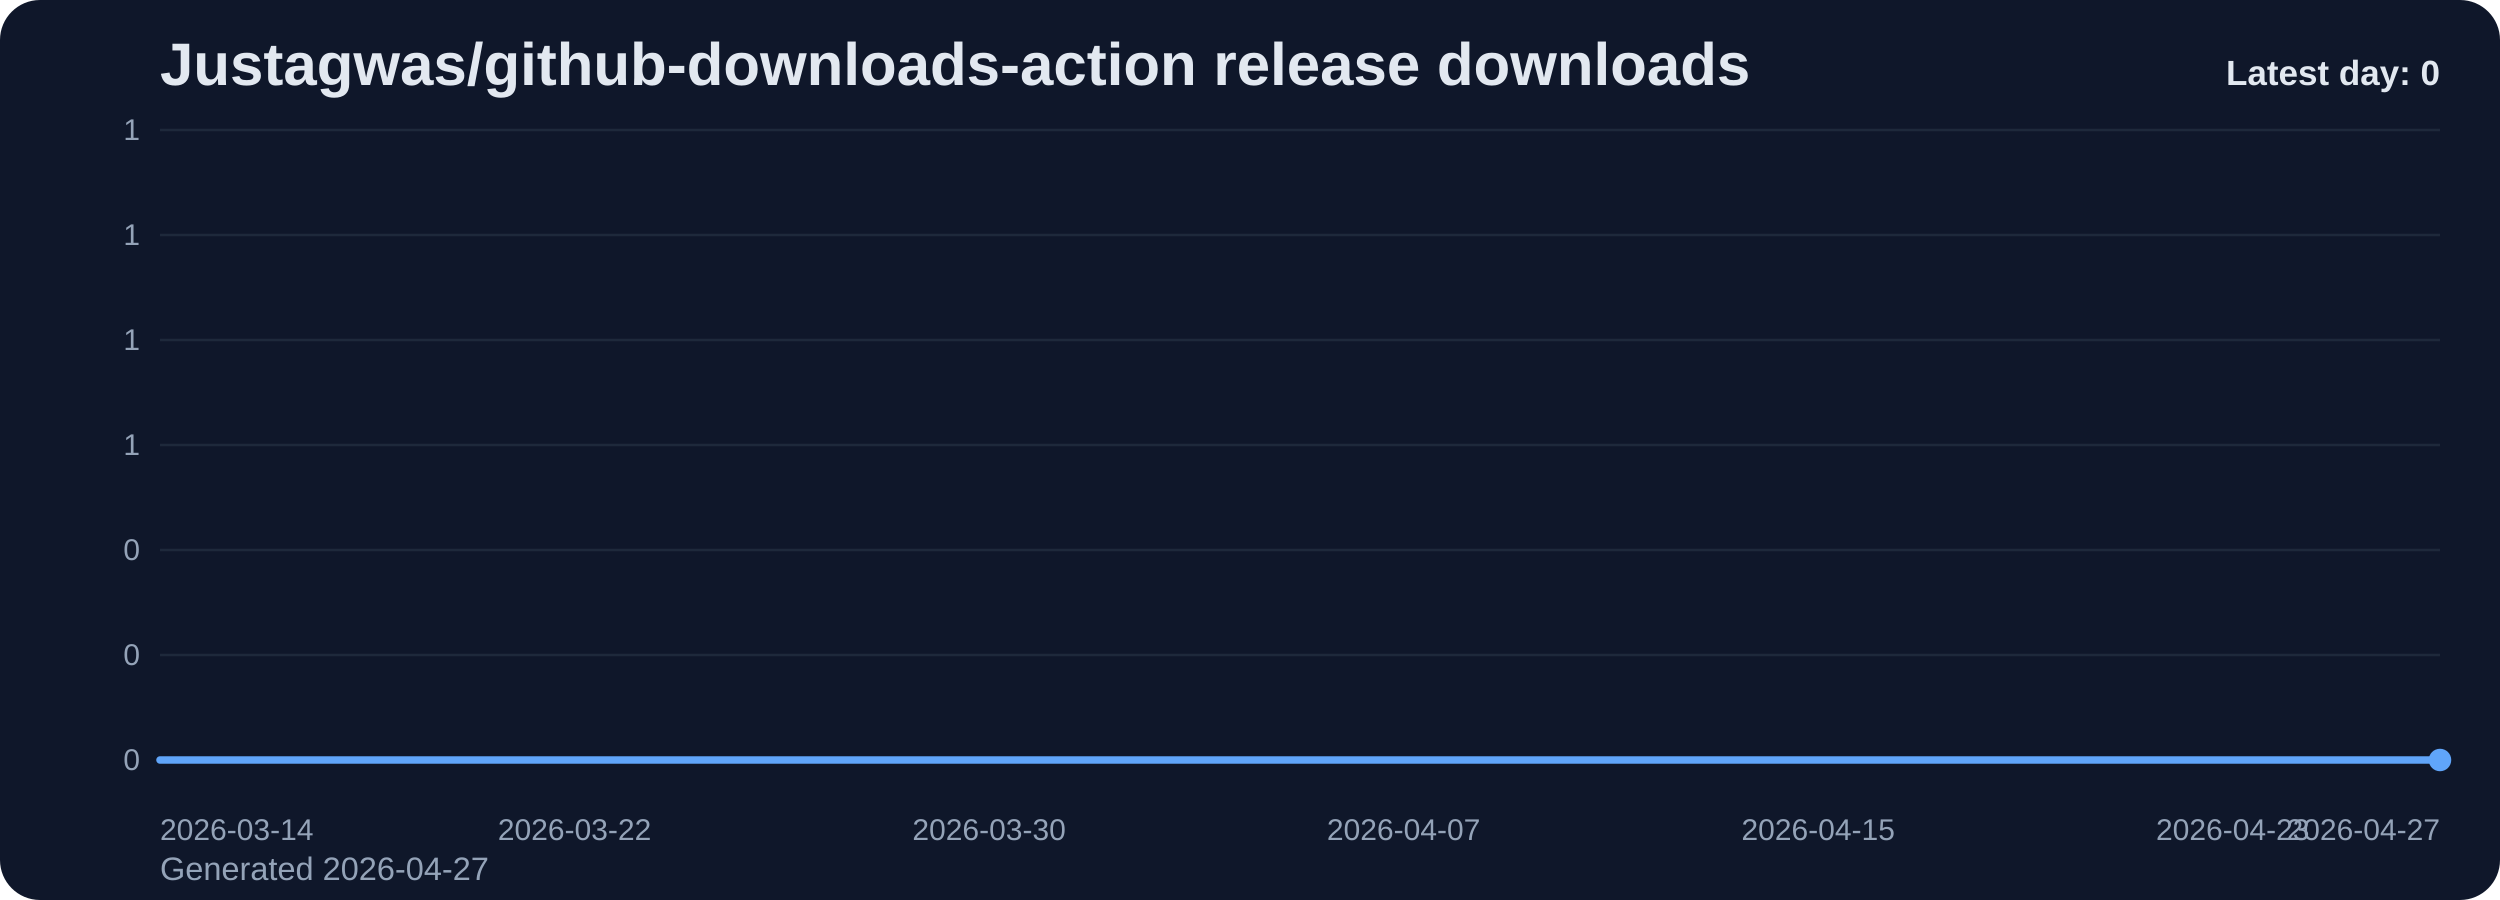
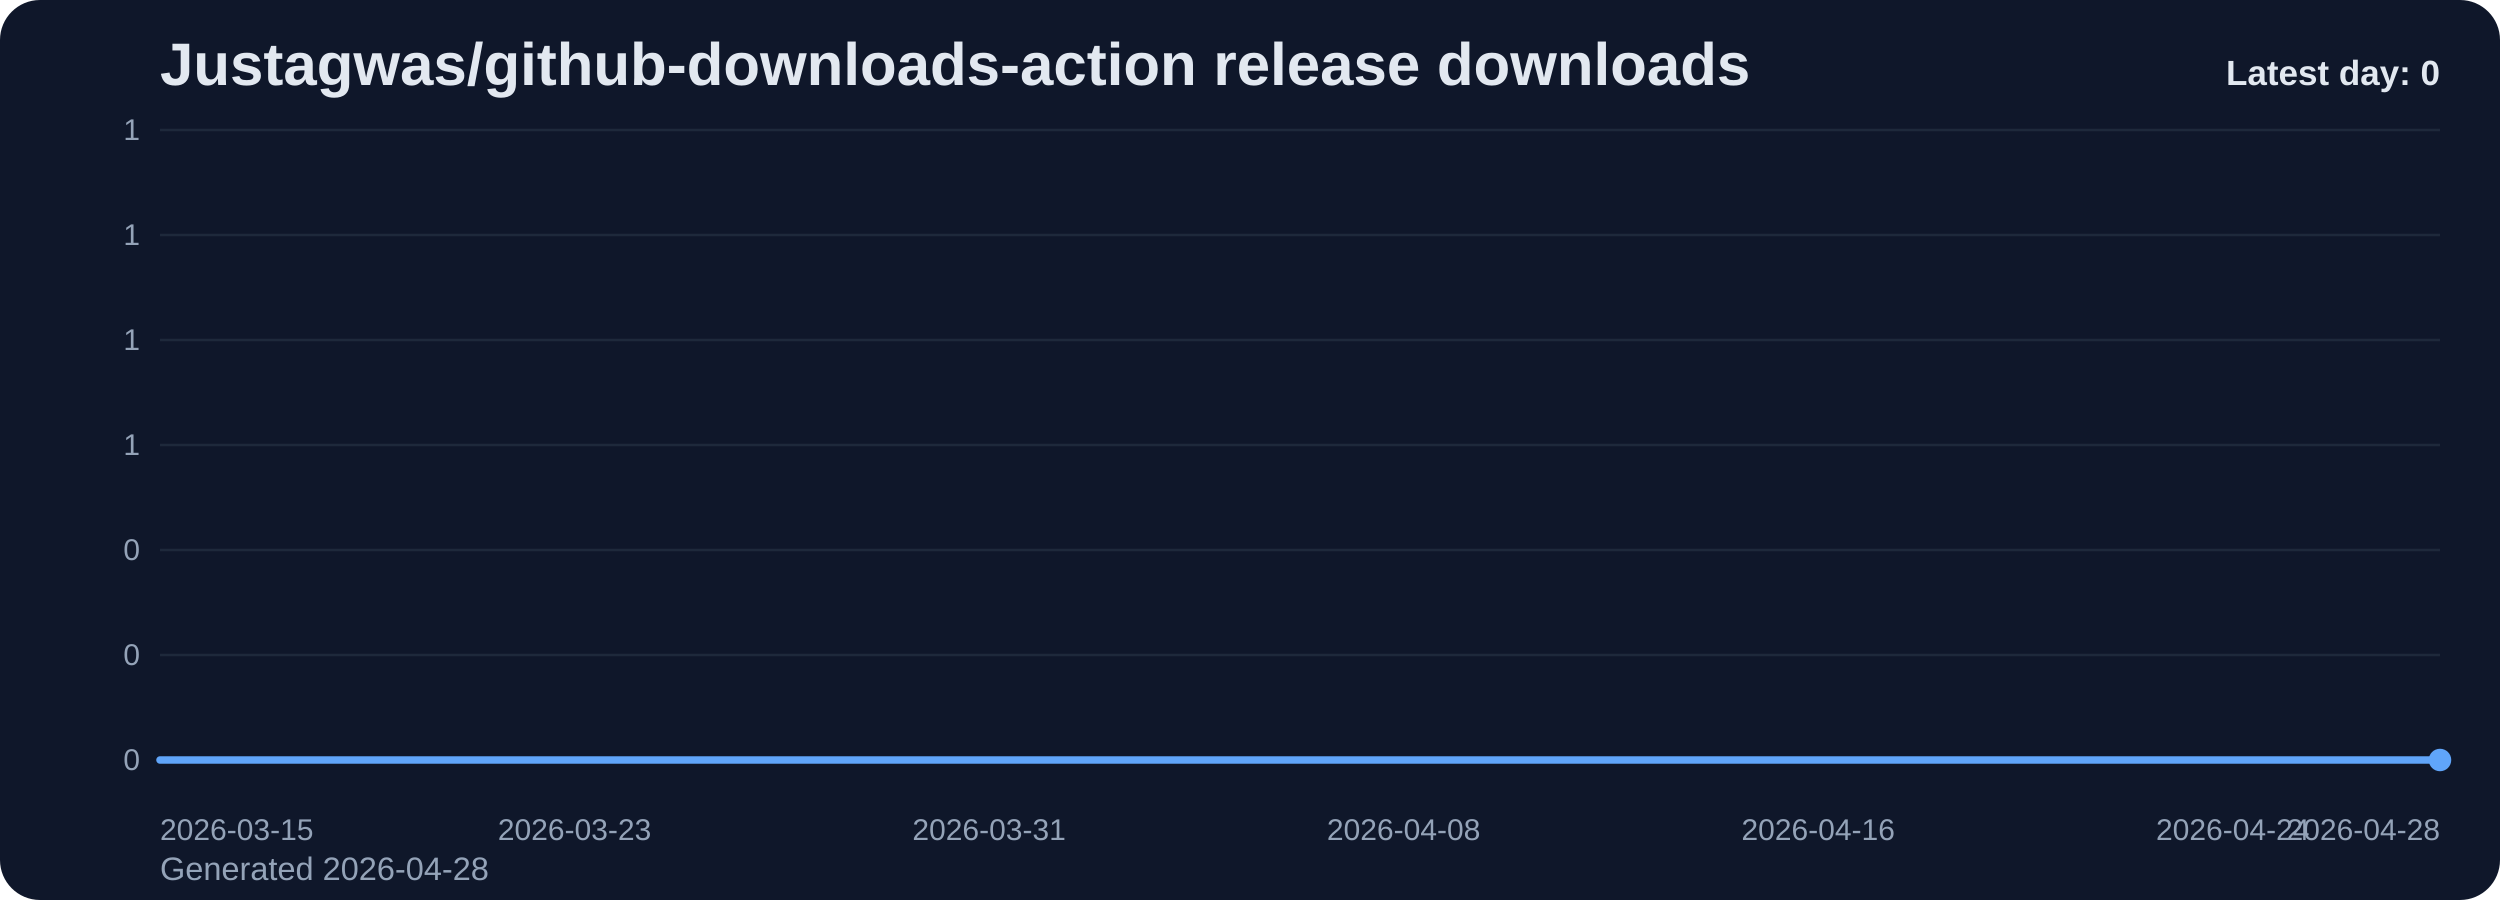
<svg xmlns="http://www.w3.org/2000/svg" viewBox="0 0 1000 360" role="img" aria-label="Justagwas/github-downloads-action release downloads chart">
  <defs>
    <linearGradient id="fill-daily-slate" x1="0" y1="0" x2="0" y2="1">
      <stop offset="0%" stop-color="#60a5fa" stop-opacity="0.32" />
      <stop offset="100%" stop-color="#60a5fa" stop-opacity="0.05" />
    </linearGradient>
    <style>
      .bg { fill: #0f172a; }
      .title { font: 700 24px Arial, sans-serif; fill: #e2e8f0; }
      .sub { font: 400 13px Arial, sans-serif; fill: #94a3b8; }
      .grid { stroke: #1e293b; stroke-width: 1; }
      .axis { font: 400 12px Arial, sans-serif; fill: #94a3b8; }
      .line { fill: none; stroke: #60a5fa; stroke-width: 3; stroke-linecap: round; stroke-linejoin: round; }
      .dot { fill: #60a5fa; }
      .value { font: 600 11px Arial, sans-serif; fill: #cbd5e1; }
      .latest { font: 700 14px Arial, sans-serif; fill: #e2e8f0; }
    </style>
  </defs>
  <rect class="bg" x="0" y="0" width="1000" height="360" rx="16" />
  <text class="title" x="64" y="34">Justagwas/github-downloads-action release downloads</text>
-   <text class="sub" x="64" y="352">Generated 2026-04-27</text>
+   <text class="sub" x="64" y="352">Generated 2026-04-28</text>
  <line x1="64" y1="52.00" x2="976" y2="52.00" class="grid" />
  <text x="56" y="56.00" text-anchor="end" class="axis">1</text>
  <line x1="64" y1="94.00" x2="976" y2="94.00" class="grid" />
  <text x="56" y="98.00" text-anchor="end" class="axis">1</text>
  <line x1="64" y1="136.00" x2="976" y2="136.00" class="grid" />
  <text x="56" y="140.00" text-anchor="end" class="axis">1</text>
  <line x1="64" y1="178.00" x2="976" y2="178.00" class="grid" />
  <text x="56" y="182.00" text-anchor="end" class="axis">1</text>
  <line x1="64" y1="220.00" x2="976" y2="220.00" class="grid" />
  <text x="56" y="224.00" text-anchor="end" class="axis">0</text>
  <line x1="64" y1="262.00" x2="976" y2="262.00" class="grid" />
  <text x="56" y="266.00" text-anchor="end" class="axis">0</text>
  <line x1="64" y1="304.00" x2="976" y2="304.00" class="grid" />
  <text x="56" y="308.00" text-anchor="end" class="axis">0</text>
  <path d="M 64.00 304 L 64.00 304.00 L 84.73 304.00 L 105.45 304.00 L 126.18 304.00 L 146.91 304.00 L 167.64 304.00 L 188.36 304.00 L 209.09 304.00 L 229.82 304.00 L 250.55 304.00 L 271.27 304.00 L 292.00 304.00 L 312.73 304.00 L 333.45 304.00 L 354.18 304.00 L 374.91 304.00 L 395.64 304.00 L 416.36 304.00 L 437.09 304.00 L 457.82 304.00 L 478.55 304.00 L 499.27 304.00 L 520.00 304.00 L 540.73 304.00 L 561.45 304.00 L 582.18 304.00 L 602.91 304.00 L 623.64 304.00 L 644.36 304.00 L 665.09 304.00 L 685.82 304.00 L 706.55 304.00 L 727.27 304.00 L 748.00 304.00 L 768.73 304.00 L 789.45 304.00 L 810.18 304.00 L 830.91 304.00 L 851.64 304.00 L 872.36 304.00 L 893.09 304.00 L 913.82 304.00 L 934.55 304.00 L 955.27 304.00 L 976.00 304.00 L 976.00 304 Z" fill="url(#fill-daily-slate)" />
  <polyline class="line" points="64.00,304.00 84.73,304.00 105.45,304.00 126.18,304.00 146.91,304.00 167.64,304.00 188.36,304.00 209.09,304.00 229.82,304.00 250.55,304.00 271.27,304.00 292.00,304.00 312.73,304.00 333.45,304.00 354.18,304.00 374.91,304.00 395.64,304.00 416.36,304.00 437.09,304.00 457.82,304.00 478.55,304.00 499.27,304.00 520.00,304.00 540.73,304.00 561.45,304.00 582.18,304.00 602.91,304.00 623.64,304.00 644.36,304.00 665.09,304.00 685.82,304.00 706.55,304.00 727.27,304.00 748.00,304.00 768.73,304.00 789.45,304.00 810.18,304.00 830.91,304.00 851.64,304.00 872.36,304.00 893.09,304.00 913.82,304.00 934.55,304.00 955.27,304.00 976.00,304.00" />
  <circle class="dot" cx="976.00" cy="304.00" r="4.5" />
-   <text class="axis" x="64.00" y="336" text-anchor="start">2026-03-14</text>
-   <text class="axis" x="229.82" y="336" text-anchor="middle">2026-03-22</text>
-   <text class="axis" x="395.64" y="336" text-anchor="middle">2026-03-30</text>
-   <text class="axis" x="561.45" y="336" text-anchor="middle">2026-04-07</text>
-   <text class="axis" x="727.27" y="336" text-anchor="middle">2026-04-15</text>
-   <text class="axis" x="893.09" y="336" text-anchor="middle">2026-04-23</text>
-   <text class="axis" x="976.00" y="336" text-anchor="end">2026-04-27</text>
+   <text class="axis" x="64.00" y="336" text-anchor="start">2026-03-15</text>
+   <text class="axis" x="229.82" y="336" text-anchor="middle">2026-03-23</text>
+   <text class="axis" x="395.64" y="336" text-anchor="middle">2026-03-31</text>
+   <text class="axis" x="561.45" y="336" text-anchor="middle">2026-04-08</text>
+   <text class="axis" x="727.27" y="336" text-anchor="middle">2026-04-16</text>
+   <text class="axis" x="893.09" y="336" text-anchor="middle">2026-04-24</text>
+   <text class="axis" x="976.00" y="336" text-anchor="end">2026-04-28</text>
  <text class="latest" x="976" y="34" text-anchor="end">Latest day: 0</text>
</svg>
